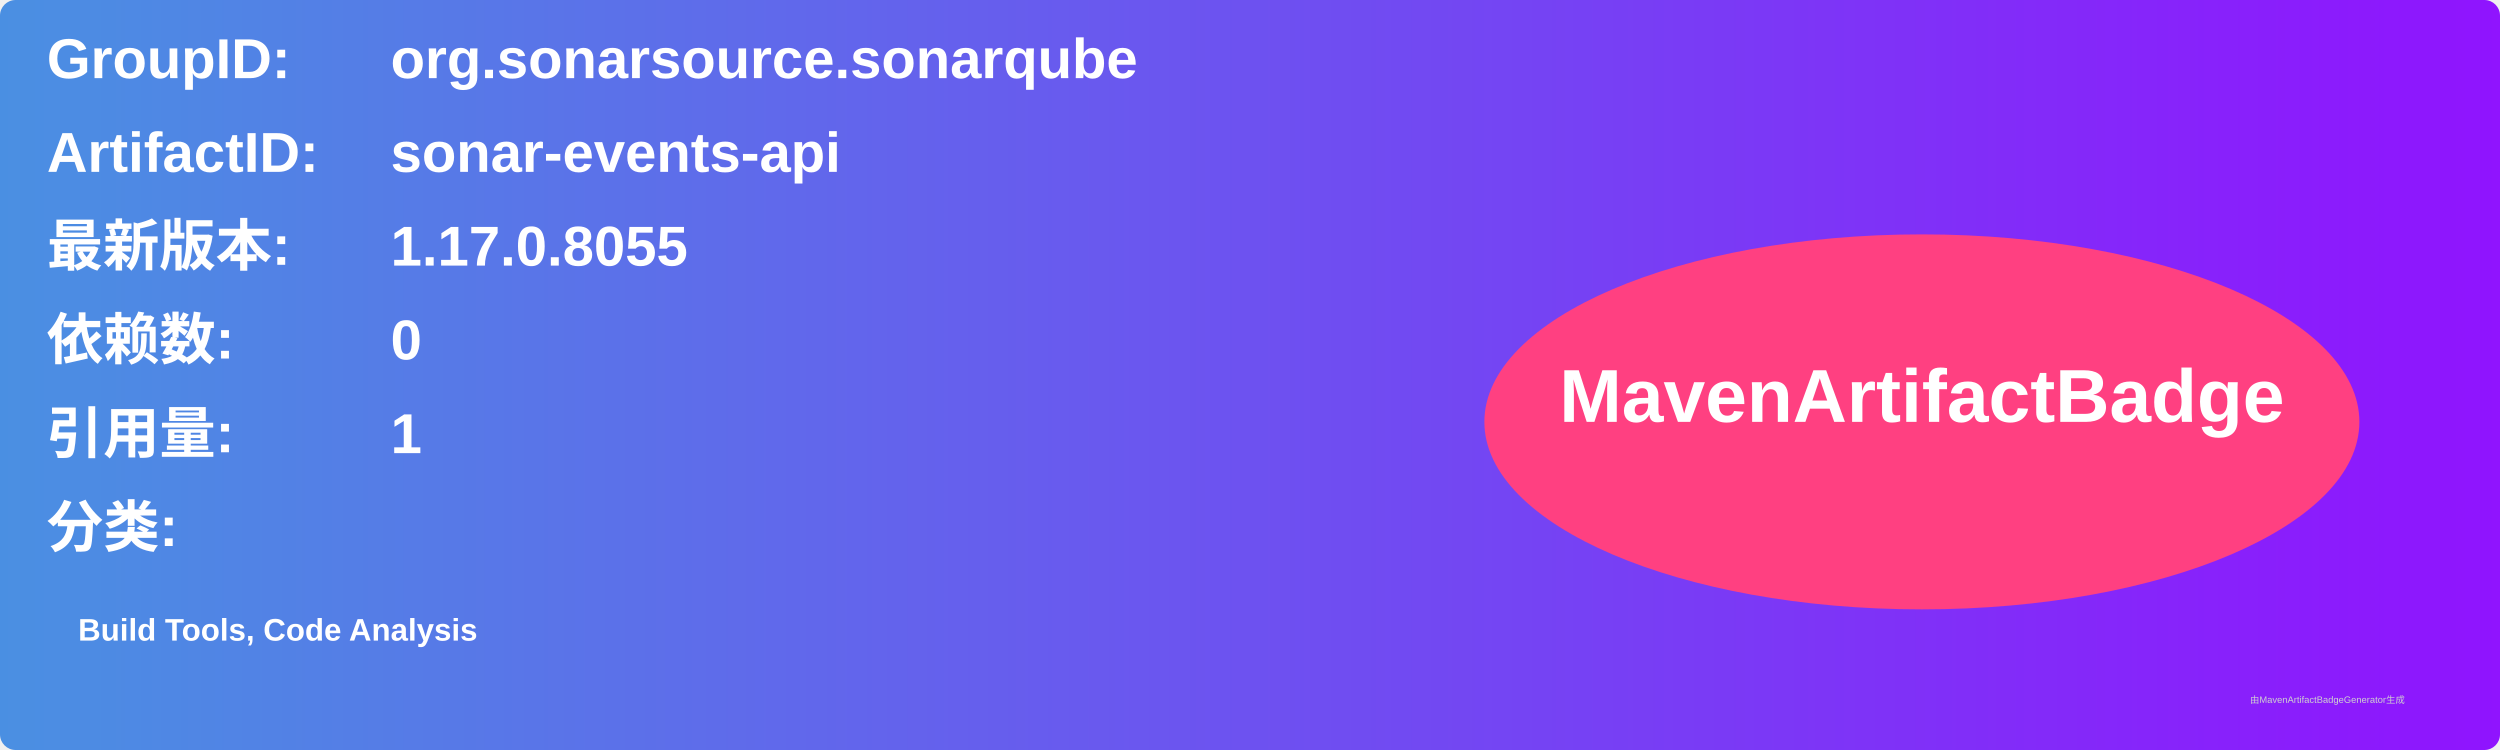
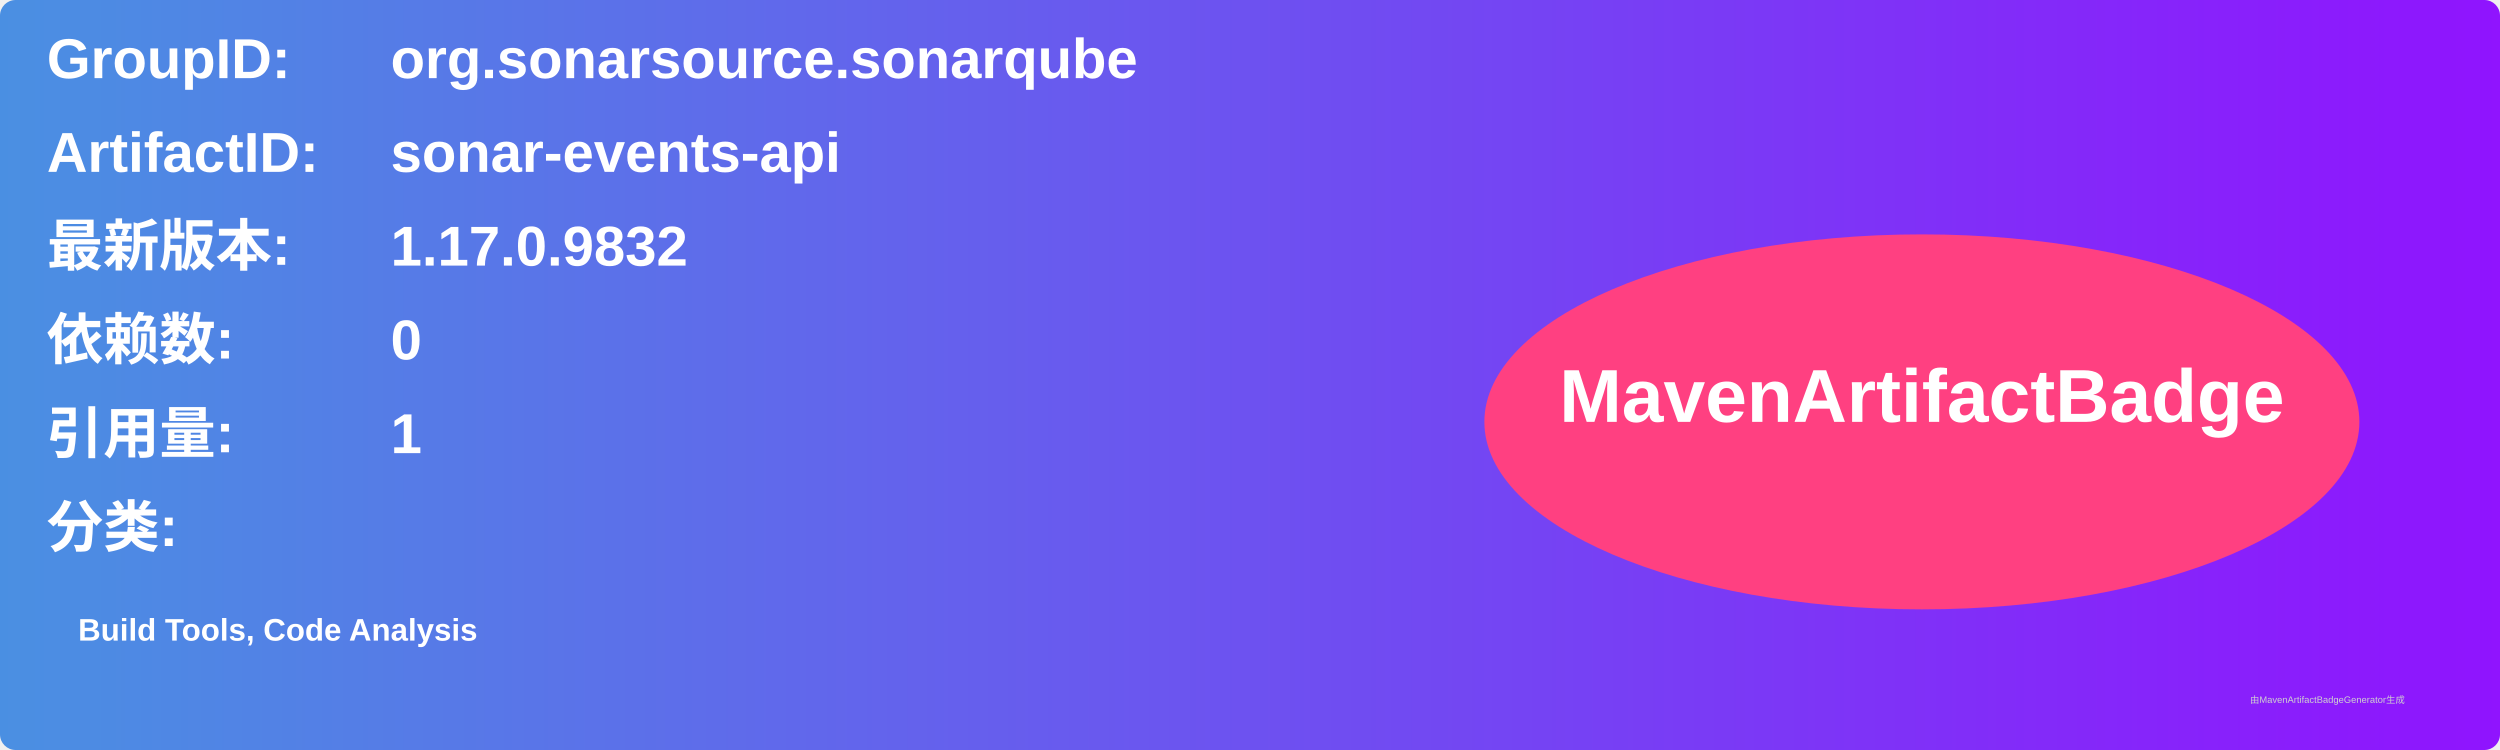
<svg xmlns="http://www.w3.org/2000/svg" width="800" height="240" viewBox="0 0 800 240">
  <linearGradient id="grad" x1="0%" y1="0%" x2="100%" y2="0%">
    <stop offset="0%" stop-color="#4a90e2" />
    <stop offset="100%" stop-color="#9013fe" />
  </linearGradient>
  <rect width="100%" height="100%" rx="5" ry="5" fill="url(#grad)" />
  <g transform="translate(15, 15)">
    <text x="0" y="10" font-family="Arial" font-size="18" fill="white" font-weight="bold" width="260">GroupID:</text>
    <text x="110" y="10" font-family="Arial" font-size="18" fill="white" font-weight="bold" width="460">org.sonarsource.sonarqube</text>
    <text x="0" y="40" font-family="Arial" font-size="18" fill="white" font-weight="bold" width="260">ArtifactID:</text>
    <text x="110" y="40" font-family="Arial" font-size="18" fill="white" font-weight="bold" width="460">sonar-events-api</text>
    <text x="0" y="70" font-family="Arial" font-size="18" fill="white" font-weight="bold">最新版本:</text>
    <text x="110" y="70" font-family="Arial" font-size="18" fill="white" font-weight="bold">
-       <tspan font-weight="bold">1.17.0.8055</tspan>
+       <tspan font-weight="bold">1.17.0.9832</tspan>
    </text>
    <text x="0" y="100" font-family="Arial" font-size="18" fill="white" font-weight="bold">依赖数: </text>
    <text x="110" y="100" font-family="Arial" font-size="18" fill="white">
      <tspan font-weight="bold">0</tspan>
    </text>
    <text x="0" y="130" font-family="Arial" font-size="18" fill="white" font-weight="bold">引用量: </text>
    <text x="110" y="130" font-family="Arial" font-size="18" fill="white">
      <tspan font-weight="bold">1</tspan>
    </text>
    <text x="0" y="160" font-family="Arial" font-size="18" fill="white" font-weight="bold">分类:</text>
    <text x="10" y="190" font-family="Arial" font-size="10" fill="white">
      <tspan font-weight="bold">Build Tools, Code Analysis</tspan>
    </text>
    <ellipse cx="600" cy="120" rx="140" ry="60" fill="#ff4081" />
    <text x="600" y="120" text-anchor="middle" font-family="Arial" font-size="24" fill="white" font-weight="bold">MavenArtifactBadge</text>
  </g>
  <text x="720" y="225" font-family="Arial" font-size="3" fill="#d0d0d0">由MavenArtifactBadgeGenerator生成</text>
</svg>
